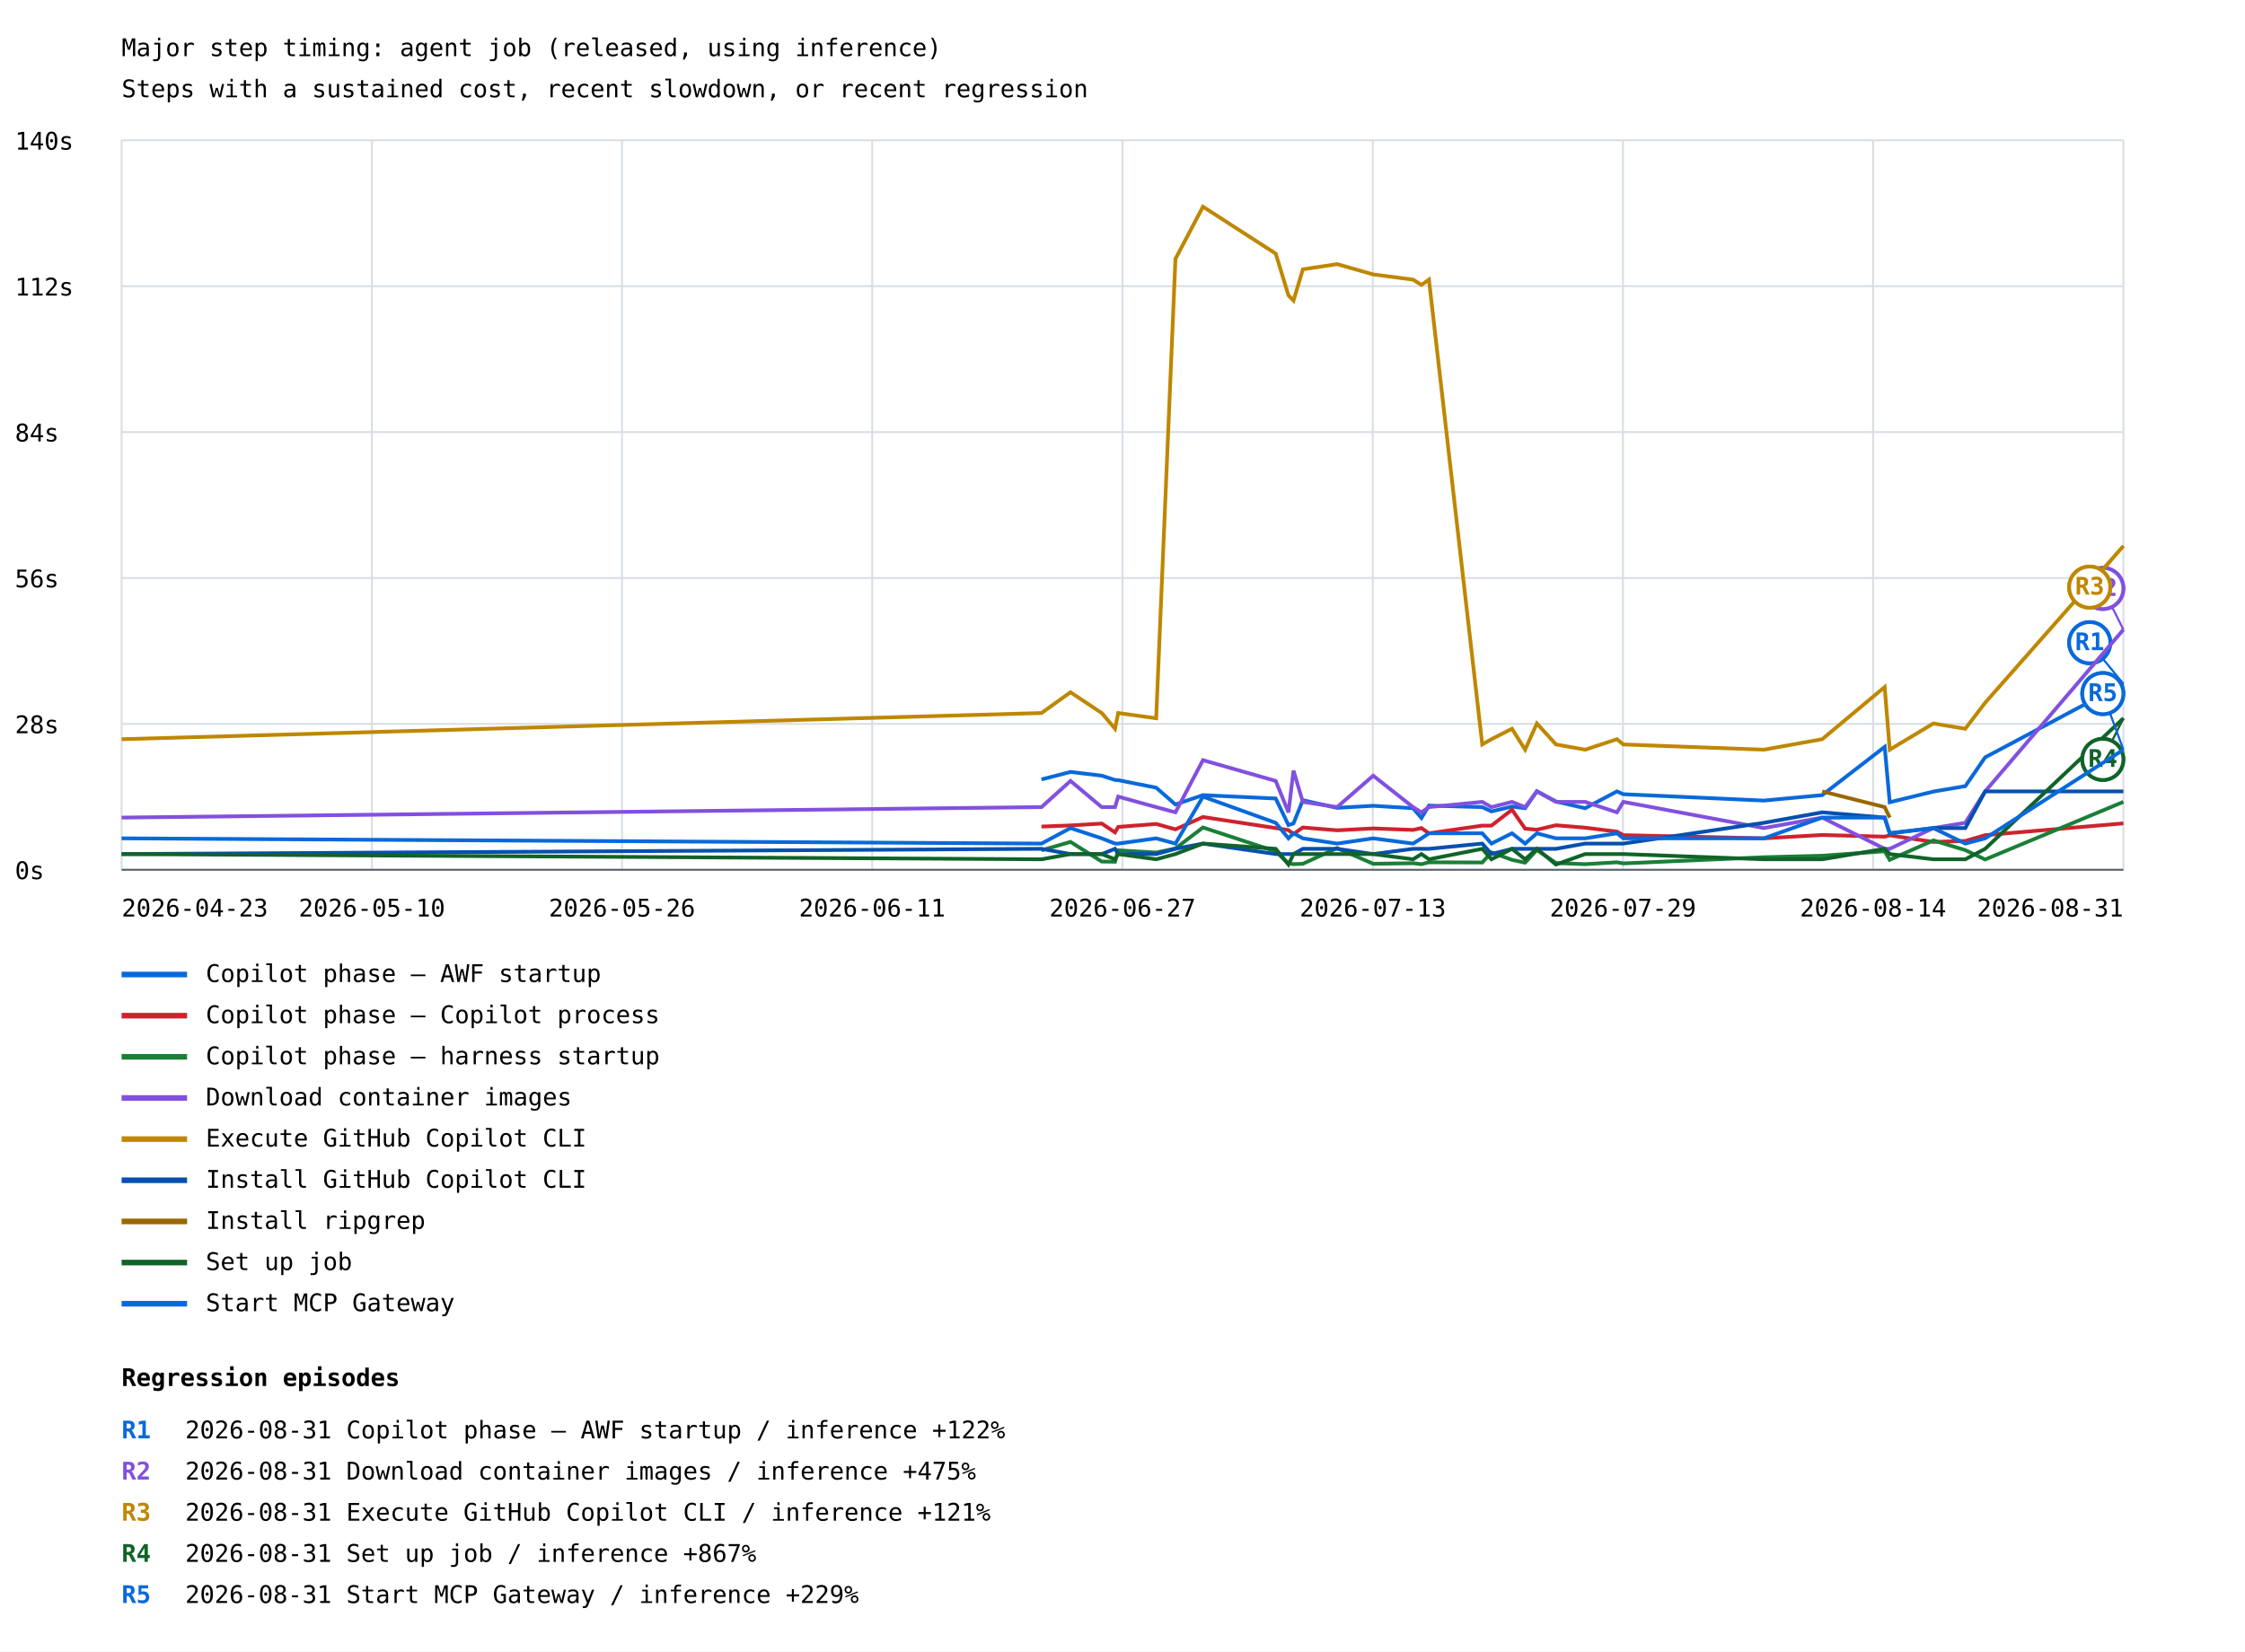
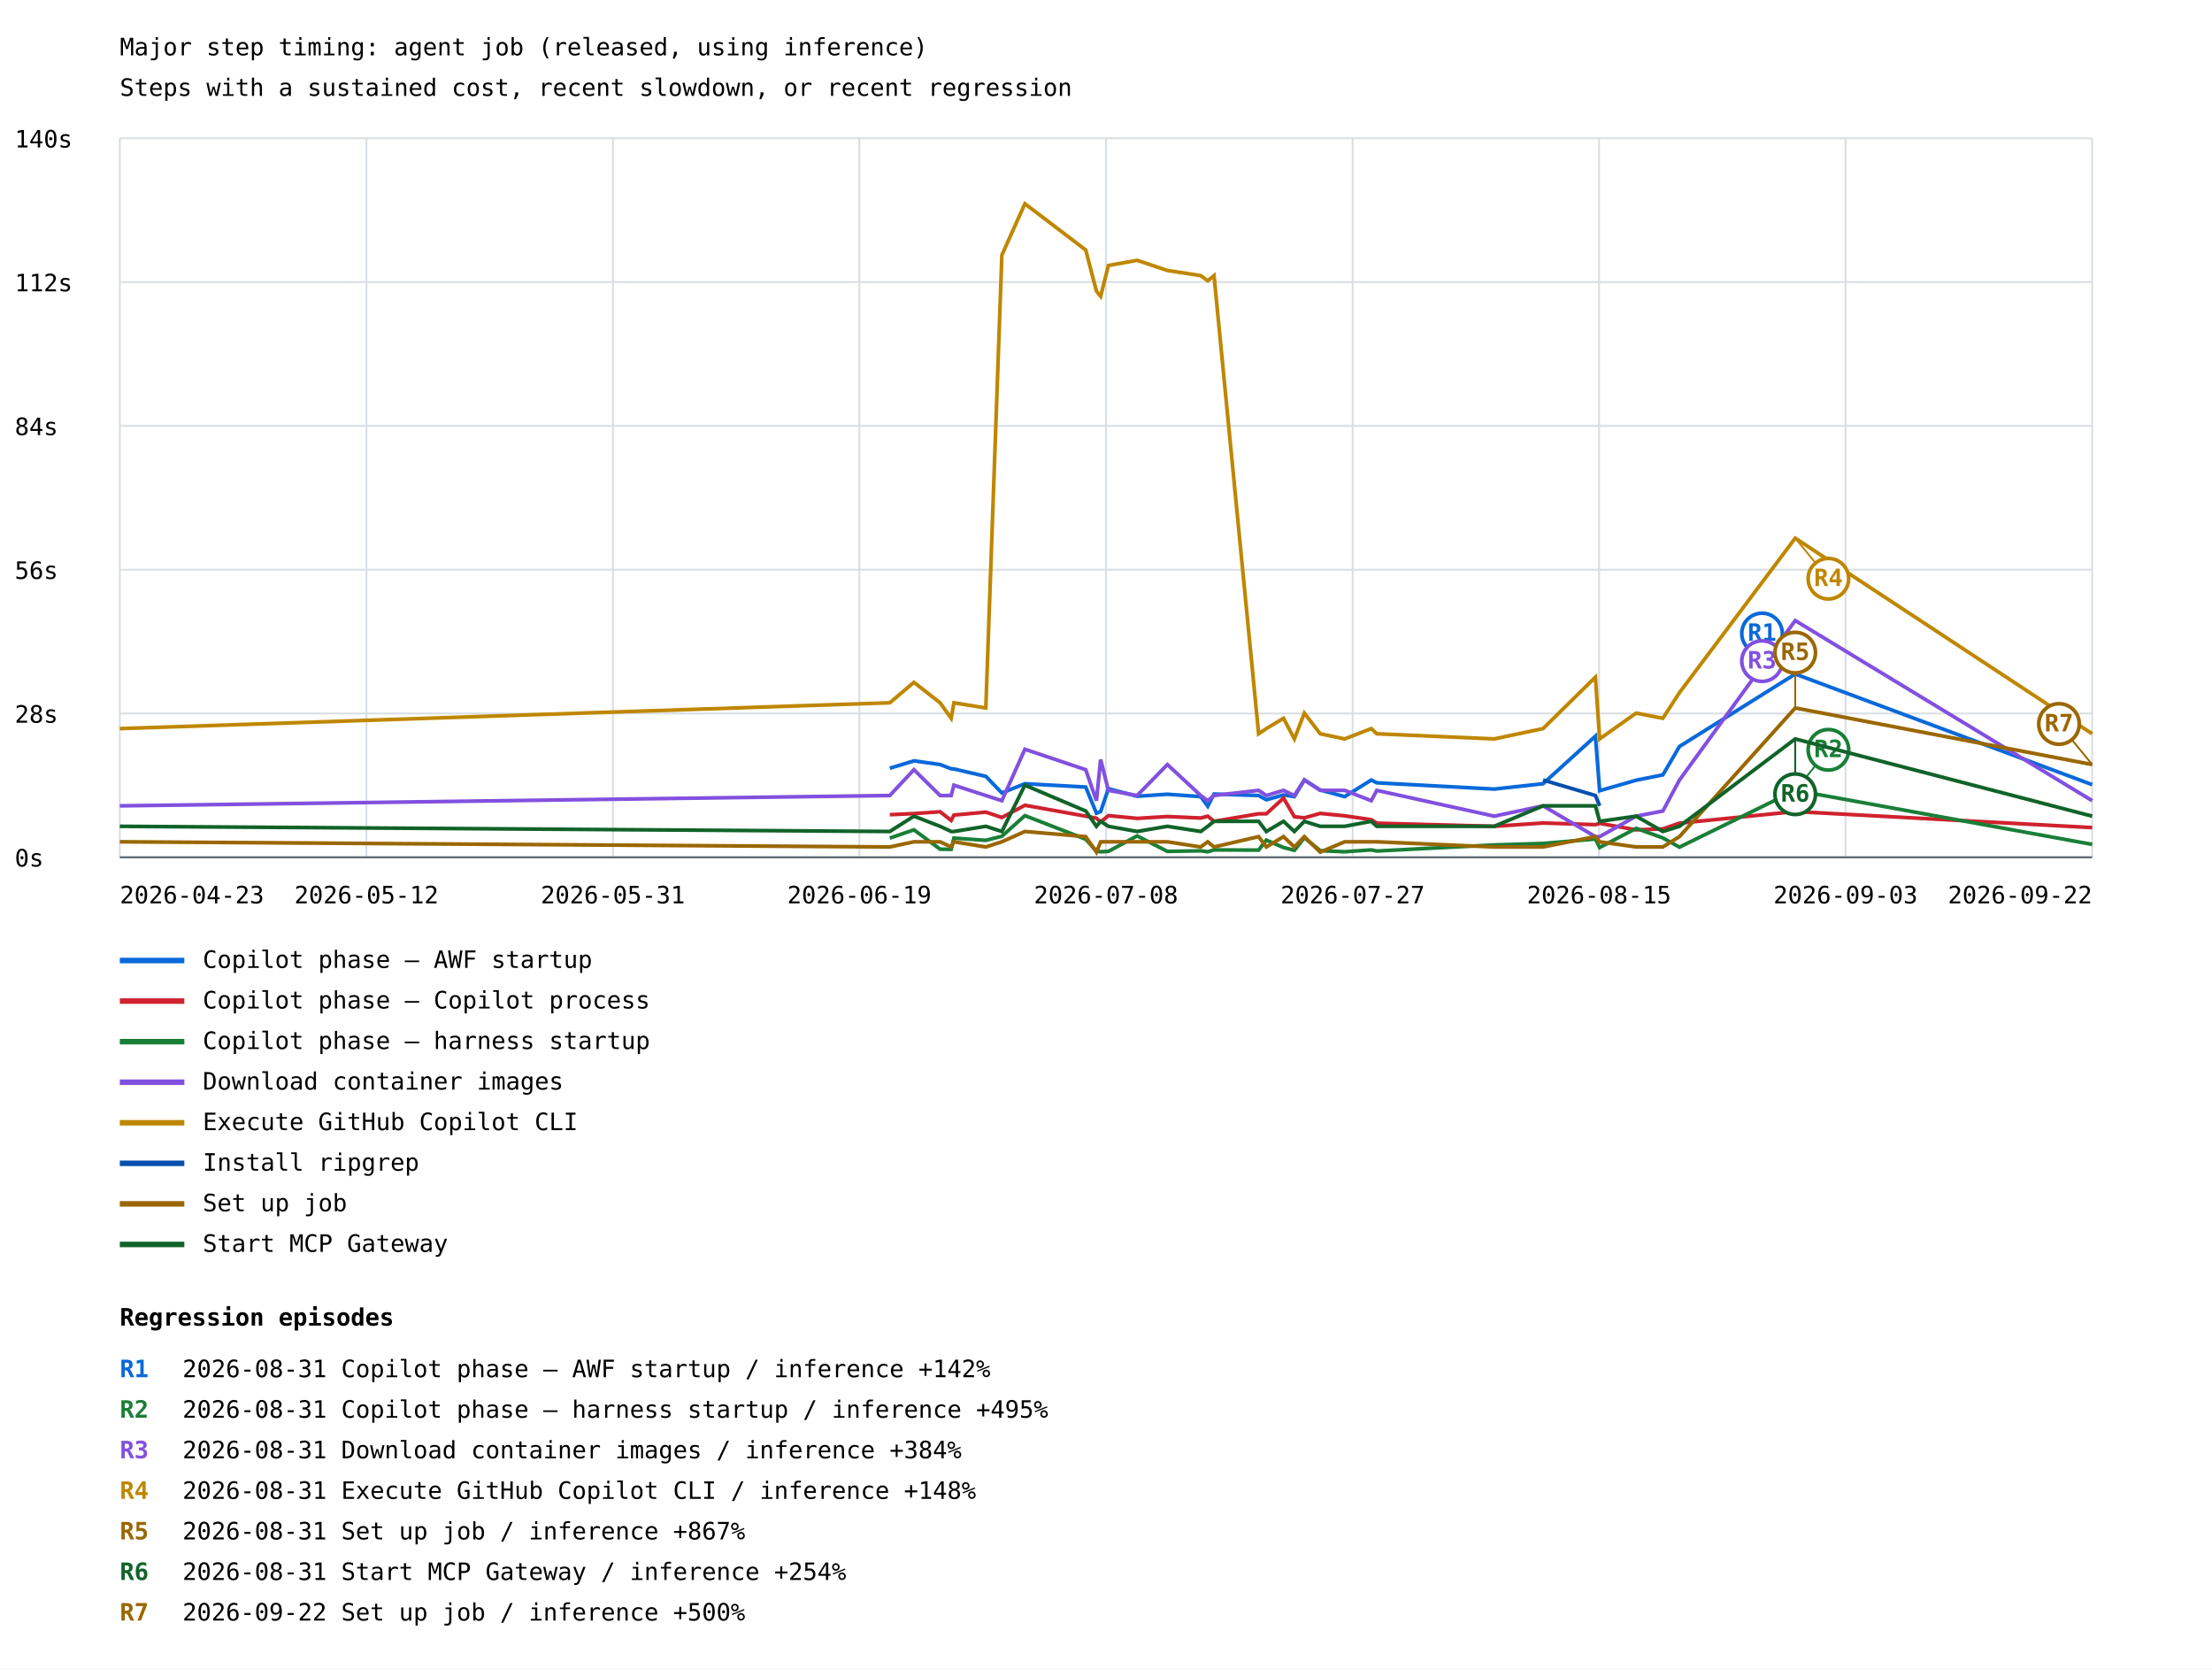
- <svg xmlns="http://www.w3.org/2000/svg" width="1200" height="883" viewBox="0 0 1200 883">
+ <svg xmlns="http://www.w3.org/2000/svg" width="1200" height="905" viewBox="0 0 1200 905">
  <rect width="100%" height="100%" fill="white" />
  <style>text{font-family:ui-monospace,monospace;font-size:13px}.axis{stroke:#57606a;stroke-width:1}.grid{stroke:#d8dee4;stroke-width:1}</style>
  <text x="65" y="30" font-size="20">Major step timing: agent job (released, using inference)</text>
  <text x="65" y="52">Steps with a sustained cost, recent slowdown, or recent regression</text>
  <line class="grid" x1="65" y1="465.0" x2="1135" y2="465.0" />
  <text x="8" y="470.0">0s</text>
  <line class="grid" x1="65" y1="387.0" x2="1135" y2="387.0" />
  <text x="8" y="392.0">28s</text>
  <line class="grid" x1="65" y1="309.0" x2="1135" y2="309.0" />
  <text x="8" y="314.0">56s</text>
  <line class="grid" x1="65" y1="231.0" x2="1135" y2="231.0" />
  <text x="8" y="236.0">84s</text>
  <line class="grid" x1="65" y1="153.0" x2="1135" y2="153.0" />
  <text x="8" y="158.0">112s</text>
  <line class="grid" x1="65" y1="75.0" x2="1135" y2="75.0" />
  <text x="8" y="80.0">140s</text>
  <line class="grid" x1="65.0" y1="75" x2="65.0" y2="465" />
  <line class="grid" x1="198.8" y1="75" x2="198.8" y2="465" />
  <line class="grid" x1="332.5" y1="75" x2="332.5" y2="465" />
  <line class="grid" x1="466.2" y1="75" x2="466.2" y2="465" />
  <line class="grid" x1="600.0" y1="75" x2="600.0" y2="465" />
  <line class="grid" x1="733.8" y1="75" x2="733.8" y2="465" />
  <line class="grid" x1="867.5" y1="75" x2="867.5" y2="465" />
  <line class="grid" x1="1001.2" y1="75" x2="1001.2" y2="465" />
  <line class="grid" x1="1135.0" y1="75" x2="1135.0" y2="465" />
-   <polyline points="556.7,416.7 556.7,416.7 572.2,412.7 572.2,412.7 588.9,414.7 588.9,414.7 596.0,417.0 596.0,417.0 597.7,417.1 597.7,417.1 618.0,421.1 618.0,421.1 628.3,430.1 628.3,430.1 643.0,425.1 643.0,425.1 681.9,426.9 681.9,426.9 688.7,441.1 688.7,441.1 691.4,440.2 691.4,440.2 696.4,427.8 696.4,427.8 714.7,431.9 714.7,431.9 734.0,430.8 734.0,430.8 755.3,432.1 755.3,432.1 759.8,437.3 759.8,437.3 763.8,430.7 763.8,430.7 792.3,431.5 792.3,431.5 797.2,433.8 797.2,433.8 808.2,431.2 808.2,431.2 815.2,432.1 815.2,432.1 821.5,423.0 821.5,423.0 831.7,428.5 831.7,428.5 847.3,432.1 847.3,432.1 864.3,423.1 864.3,423.1 867.7,424.6 867.7,424.6 942.8,428.0 942.8,428.0 974.0,425.1 974.0,425.1 1007.4,399.3 1007.4,399.3 1010.1,428.9 1010.1,428.9 1033.4,423.2 1033.4,423.2 1050.5,420.3 1050.5,420.3 1061.1,404.9 1061.1,404.9 1135.0,365.6 1135.0,365.6" fill="none" stroke="#0969da" stroke-width="2" />
-   <line x1="1135.0" y1="365.6" x2="1117.0" y2="343.6" stroke="#0969da" stroke-width="1" />
-   <circle cx="1117.0" cy="343.6" r="11" fill="white" stroke="#0969da" stroke-width="2" />
-   <text x="1117.0" y="347.6" fill="#0969da" font-size="10" font-weight="bold" text-anchor="middle">R1</text>
-   <line x1="1135.0" y1="365.6" x2="1117.0" y2="343.6" stroke="#0969da" stroke-width="1" />
-   <circle cx="1117.0" cy="343.6" r="11" fill="white" stroke="#0969da" stroke-width="2" />
-   <text x="1117.0" y="347.6" fill="#0969da" font-size="10" font-weight="bold" text-anchor="middle">R1</text>
+   <polyline points="482.7,416.7 495.8,412.7 510.0,414.7 516.0,417.0 517.5,417.1 534.8,421.1 543.5,430.1 556.0,425.1 589.0,426.9 594.8,441.1 597.1,440.2 601.3,427.8 616.9,431.9 633.3,430.8 651.4,432.1 655.2,437.3 658.6,430.7 682.8,431.5 687.0,433.8 696.3,431.2 702.2,432.1 707.6,423.0 716.2,428.5 729.5,432.1 743.9,423.1 746.9,424.6 810.6,428.0 837.1,425.1 865.5,399.3 867.8,428.9 887.6,423.2 902.1,420.3 911.1,404.9 973.9,365.6 1135.0,425.6" fill="none" stroke="#0969da" stroke-width="2" />
+   <line x1="973.9" y1="365.6" x2="955.9" y2="343.6" stroke="#0969da" stroke-width="1" />
+   <circle cx="955.9" cy="343.6" r="11" fill="white" stroke="#0969da" stroke-width="2" />
+   <text x="955.9" y="347.6" fill="#0969da" font-size="10" font-weight="bold" text-anchor="middle">R1</text>
  <line x1="65" y1="521" x2="100" y2="521" stroke="#0969da" stroke-width="3" />
  <text x="110" y="525">Copilot phase — AWF startup</text>
-   <polyline points="556.7,441.9 556.7,441.9 572.2,441.3 572.2,441.3 588.9,440.3 588.9,440.3 596.0,445.0 596.0,445.0 597.7,442.1 597.7,442.1 618.0,440.5 618.0,440.5 628.3,443.4 628.3,443.4 643.0,436.8 643.0,436.8 681.9,442.7 681.9,442.7 688.7,443.8 688.7,443.8 691.4,445.9 691.4,445.9 696.4,442.4 696.4,442.4 714.7,443.9 714.7,443.9 734.0,442.9 734.0,442.9 755.3,443.7 755.3,443.7 759.8,442.7 759.8,442.7 763.8,445.5 763.8,445.5 792.3,441.4 792.3,441.4 797.2,441.4 797.2,441.4 808.2,432.9 808.2,432.9 815.2,443.0 815.2,443.0 821.5,443.6 821.5,443.6 831.7,441.2 831.7,441.2 847.3,442.5 847.3,442.5 864.3,444.6 864.3,444.6 867.7,446.5 867.7,446.5 942.8,448.2 942.8,448.2 974.0,446.4 974.0,446.4 1007.4,447.3 1007.4,447.3 1010.1,446.6 1010.1,446.6 1033.4,450.1 1033.4,450.1 1050.5,449.6 1050.5,449.6 1061.1,446.5 1061.1,446.5 1135.0,440.2 1135.0,440.2" fill="none" stroke="#cf222e" stroke-width="2" />
+   <polyline points="482.7,441.9 495.8,441.3 510.0,440.3 516.0,445.0 517.5,442.1 534.8,440.5 543.5,443.4 556.0,436.8 589.0,442.7 594.8,443.8 597.1,445.9 601.3,442.4 616.9,443.9 633.3,442.9 651.4,443.7 655.2,442.7 658.6,445.5 682.8,441.4 687.0,441.4 696.3,432.9 702.2,443.0 707.6,443.6 716.2,441.2 729.5,442.5 743.9,444.6 746.9,446.5 810.6,448.2 837.1,446.4 865.5,447.3 867.8,446.6 887.6,450.1 902.1,449.6 911.1,446.5 973.9,440.2 1135.0,448.9" fill="none" stroke="#cf222e" stroke-width="2" />
  <line x1="65" y1="543" x2="100" y2="543" stroke="#cf222e" stroke-width="3" />
  <text x="110" y="547">Copilot phase — Copilot process</text>
-   <polyline points="556.7,454.6 556.7,454.6 572.2,450.1 572.2,450.1 588.9,460.6 588.9,460.6 596.0,460.7 596.0,460.7 597.7,454.6 597.7,454.6 618.0,455.8 618.0,455.8 628.3,453.6 628.3,453.6 643.0,442.4 643.0,442.4 681.9,455.2 681.9,455.2 688.7,461.6 688.7,461.6 691.4,462.0 691.4,462.0 696.4,461.8 696.4,461.8 714.7,453.4 714.7,453.4 734.0,461.8 734.0,461.8 755.3,461.5 755.3,461.5 759.8,462.0 759.8,462.0 763.8,461.0 763.8,461.0 792.3,461.1 792.3,461.1 797.2,455.7 797.2,455.7 808.2,459.7 808.2,459.7 815.2,461.2 815.2,461.2 821.5,454.4 821.5,454.4 831.7,461.4 831.7,461.4 847.3,462.0 847.3,462.0 864.3,461.0 864.3,461.0 867.7,461.6 867.7,461.6 942.8,458.3 942.8,458.3 974.0,457.5 974.0,457.5 1007.4,455.1 1007.4,455.1 1010.1,459.7 1010.1,459.7 1033.4,449.3 1033.4,449.3 1050.5,454.5 1050.5,454.5 1061.1,459.5 1061.1,459.5 1135.0,428.7 1135.0,428.7" fill="none" stroke="#1a7f37" stroke-width="2" />
+   <polyline points="482.7,454.6 495.8,450.1 510.0,460.6 516.0,460.7 517.5,454.6 534.8,455.8 543.5,453.6 556.0,442.4 589.0,455.2 594.8,461.6 597.1,462.0 601.3,461.8 616.9,453.4 633.3,461.8 651.4,461.5 655.2,462.0 658.6,461.0 682.8,461.1 687.0,455.7 696.3,459.7 702.2,461.2 707.6,454.4 716.2,461.4 729.5,462.0 743.9,461.0 746.9,461.6 810.6,458.3 837.1,457.5 865.5,455.1 867.8,459.7 887.6,449.3 902.1,454.5 911.1,459.5 973.9,428.7 1135.0,458.0" fill="none" stroke="#1a7f37" stroke-width="2" />
+   <line x1="973.9" y1="428.7" x2="991.9" y2="406.7" stroke="#1a7f37" stroke-width="1" />
+   <circle cx="991.9" cy="406.7" r="11" fill="white" stroke="#1a7f37" stroke-width="2" />
+   <text x="991.9" y="410.7" fill="#1a7f37" font-size="10" font-weight="bold" text-anchor="middle">R2</text>
  <line x1="65" y1="565" x2="100" y2="565" stroke="#1a7f37" stroke-width="3" />
  <text x="110" y="569">Copilot phase — harness startup</text>
-   <polyline points="65.0,437.1 556.7,431.5 556.7,431.5 572.2,417.5 572.2,417.5 588.9,431.5 588.9,431.5 596.0,431.5 596.0,431.5 597.7,425.9 597.7,425.9 618.0,431.5 618.0,431.5 628.3,434.3 628.3,434.3 643.0,406.4 643.0,406.4 681.9,417.5 681.9,417.5 688.7,434.3 688.7,434.3 691.4,412.0 691.4,412.0 696.4,428.7 696.4,428.7 714.7,431.5 714.7,431.5 734.0,414.7 734.0,414.7 755.3,431.5 755.3,431.5 759.8,434.3 759.8,434.3 763.8,431.5 763.8,431.5 792.3,428.7 792.3,428.7 797.2,431.5 797.2,431.5 808.2,428.7 808.2,428.7 815.2,431.5 815.2,431.5 821.5,423.1 821.5,423.1 831.7,428.7 831.7,428.7 847.3,428.7 847.3,428.7 864.3,434.3 864.3,434.3 867.7,428.7 867.7,428.7 942.8,442.7 942.8,442.7 974.0,437.1 974.0,437.1 1007.4,453.8 1007.4,453.8 1010.1,453.8 1010.1,453.8 1033.4,442.7 1033.4,442.7 1050.5,439.9 1050.5,439.9 1061.1,423.1 1061.1,423.1 1135.0,336.6 1135.0,336.6" fill="none" stroke="#8250df" stroke-width="2" />
-   <line x1="1135.0" y1="336.6" x2="1124.0" y2="314.6" stroke="#8250df" stroke-width="1" />
-   <circle cx="1124.0" cy="314.6" r="11" fill="white" stroke="#8250df" stroke-width="2" />
-   <text x="1124.0" y="318.6" fill="#8250df" font-size="10" font-weight="bold" text-anchor="middle">R2</text>
-   <line x1="1135.0" y1="336.6" x2="1124.0" y2="314.6" stroke="#8250df" stroke-width="1" />
-   <circle cx="1124.0" cy="314.6" r="11" fill="white" stroke="#8250df" stroke-width="2" />
-   <text x="1124.0" y="318.6" fill="#8250df" font-size="10" font-weight="bold" text-anchor="middle">R2</text>
+   <polyline points="65.0,437.1 482.7,431.5 495.8,417.5 510.0,431.5 516.0,431.5 517.5,425.9 534.8,431.5 543.5,434.3 556.0,406.4 589.0,417.5 594.8,434.3 597.1,412.0 601.3,428.7 616.9,431.5 633.3,414.7 651.4,431.5 655.2,434.3 658.6,431.5 682.8,428.7 687.0,431.5 696.3,428.7 702.2,431.5 707.6,423.1 716.2,428.7 729.5,428.7 743.9,434.3 746.9,428.7 810.6,442.7 837.1,437.1 865.5,453.8 867.8,453.8 887.6,442.7 902.1,439.9 911.1,423.1 973.9,336.6 1135.0,434.3" fill="none" stroke="#8250df" stroke-width="2" />
+   <line x1="973.9" y1="336.6" x2="955.9" y2="358.6" stroke="#8250df" stroke-width="1" />
+   <circle cx="955.9" cy="358.6" r="11" fill="white" stroke="#8250df" stroke-width="2" />
+   <text x="955.9" y="362.6" fill="#8250df" font-size="10" font-weight="bold" text-anchor="middle">R3</text>
  <line x1="65" y1="587" x2="100" y2="587" stroke="#8250df" stroke-width="3" />
  <text x="110" y="591">Download container images</text>
-   <polyline points="65.0,395.2 556.7,381.2 556.7,381.2 572.2,370.1 572.2,370.1 588.9,381.2 588.9,381.2 596.0,389.6 596.0,389.6 597.7,381.2 597.7,381.2 618.0,384.0 618.0,384.0 628.3,138.4 628.3,138.4 643.0,110.5 643.0,110.5 681.9,135.6 681.9,135.6 688.7,157.9 688.7,157.9 691.4,160.7 691.4,160.7 696.4,144.0 696.4,144.0 714.7,141.2 714.7,141.2 734.0,146.7 734.0,146.7 755.3,149.5 755.3,149.5 759.8,152.3 759.8,152.3 763.8,149.5 763.8,149.5 792.3,398.0 792.3,398.0 797.2,395.2 797.2,395.2 808.2,389.6 808.2,389.6 815.2,400.8 815.2,400.8 821.5,386.8 821.5,386.8 831.7,398.0 831.7,398.0 847.3,400.8 847.3,400.8 864.3,395.2 864.3,395.2 867.7,398.0 867.7,398.0 942.8,400.8 942.8,400.8 974.0,395.2 974.0,395.2 1007.4,367.3 1007.4,367.3 1010.1,400.8 1010.1,400.8 1033.4,386.8 1033.4,386.8 1050.5,389.6 1050.5,389.6 1061.1,375.7 1061.1,375.7 1135.0,291.9 1135.0,291.9" fill="none" stroke="#bf8700" stroke-width="2" />
-   <line x1="1135.0" y1="291.9" x2="1117.0" y2="313.9" stroke="#bf8700" stroke-width="1" />
-   <circle cx="1117.0" cy="313.9" r="11" fill="white" stroke="#bf8700" stroke-width="2" />
-   <text x="1117.0" y="317.9" fill="#bf8700" font-size="10" font-weight="bold" text-anchor="middle">R3</text>
-   <line x1="1135.0" y1="291.9" x2="1117.0" y2="313.9" stroke="#bf8700" stroke-width="1" />
-   <circle cx="1117.0" cy="313.9" r="11" fill="white" stroke="#bf8700" stroke-width="2" />
-   <text x="1117.0" y="317.9" fill="#bf8700" font-size="10" font-weight="bold" text-anchor="middle">R3</text>
+   <polyline points="65.0,395.2 482.7,381.2 495.8,370.1 510.0,381.2 516.0,389.6 517.5,381.2 534.8,384.0 543.5,138.4 556.0,110.5 589.0,135.6 594.8,157.9 597.1,160.7 601.3,144.0 616.9,141.2 633.3,146.7 651.4,149.5 655.2,152.3 658.6,149.5 682.8,398.0 687.0,395.2 696.3,389.6 702.2,400.8 707.6,386.8 716.2,398.0 729.5,400.8 743.9,395.2 746.9,398.0 810.6,400.8 837.1,395.2 865.5,367.3 867.8,400.8 887.6,386.8 902.1,389.6 911.1,375.7 973.9,291.9 1135.0,398.0" fill="none" stroke="#bf8700" stroke-width="2" />
+   <line x1="973.9" y1="291.9" x2="991.9" y2="313.9" stroke="#bf8700" stroke-width="1" />
+   <circle cx="991.9" cy="313.9" r="11" fill="white" stroke="#bf8700" stroke-width="2" />
+   <text x="991.9" y="317.9" fill="#bf8700" font-size="10" font-weight="bold" text-anchor="middle">R4</text>
  <line x1="65" y1="609" x2="100" y2="609" stroke="#bf8700" stroke-width="3" />
  <text x="110" y="613">Execute GitHub Copilot CLI</text>
-   <polyline points="65.0,456.6 556.7,453.8 556.7,453.8 572.2,456.6 572.2,456.6 588.9,456.6 588.9,456.6 596.0,453.8 596.0,453.8 597.7,456.6 597.7,456.6 618.0,456.6 618.0,456.6 628.3,453.8 628.3,453.8 643.0,451.0 643.0,451.0 681.9,456.6 681.9,456.6 688.7,456.6 688.7,456.6 691.4,456.6 691.4,456.6 696.4,453.8 696.4,453.8 714.7,453.8 714.7,453.8 734.0,456.6 734.0,456.6 755.3,453.8 755.3,453.8 759.8,453.8 759.8,453.8 763.8,453.8 763.8,453.8 792.3,451.0 792.3,451.0 797.2,456.6 797.2,456.6 808.2,453.8 808.2,453.8 815.2,453.8 815.2,453.8 821.5,453.8 821.5,453.8 831.7,453.8 831.7,453.8 847.3,451.0 847.3,451.0 864.3,451.0 864.3,451.0 867.7,451.0 867.7,451.0 942.8,439.9 942.8,439.9 974.0,434.3 974.0,434.3 1007.4,437.1 1007.4,437.1 1010.1,445.5 1010.1,445.5 1033.4,442.7 1033.4,442.7 1050.5,442.7 1050.5,442.7 1061.1,423.1 1061.1,423.1 1135.0,423.1 1135.0,423.1" fill="none" stroke="#0550ae" stroke-width="2" />
+   <polyline points="837.1,423.1 865.5,431.5 867.8,437.1" fill="none" stroke="#0550ae" stroke-width="2" />
  <line x1="65" y1="631" x2="100" y2="631" stroke="#0550ae" stroke-width="3" />
-   <text x="110" y="635">Install GitHub Copilot CLI</text>
-   <polyline points="974.0,423.1 974.0,423.1 1007.4,431.5 1007.4,431.5 1010.1,437.1 1010.1,437.1" fill="none" stroke="#9a6700" stroke-width="2" />
+   <text x="110" y="635">Install ripgrep</text>
+   <polyline points="65.0,456.6 482.7,459.4 495.8,456.6 510.0,456.6 516.0,459.4 517.5,456.6 534.8,459.4 543.5,456.6 556.0,451.0 589.0,453.8 594.8,462.2 597.1,456.6 601.3,456.6 616.9,456.6 633.3,456.6 651.4,459.4 655.2,456.6 658.6,459.4 682.8,453.8 687.0,459.4 696.3,453.8 702.2,459.4 707.6,453.8 716.2,462.2 729.5,456.6 743.9,456.6 746.9,456.6 810.6,459.4 837.1,459.4 865.5,453.8 867.8,456.6 887.6,459.4 902.1,459.4 911.1,453.8 973.9,384.0 1135.0,414.7" fill="none" stroke="#9a6700" stroke-width="2" />
+   <line x1="973.9" y1="384.0" x2="973.9" y2="354.0" stroke="#9a6700" stroke-width="1" />
+   <circle cx="973.9" cy="354.0" r="11" fill="white" stroke="#9a6700" stroke-width="2" />
+   <text x="973.9" y="358.0" fill="#9a6700" font-size="10" font-weight="bold" text-anchor="middle">R5</text>
+   <line x1="1135.0" y1="414.7" x2="1117.0" y2="392.7" stroke="#9a6700" stroke-width="1" />
+   <circle cx="1117.0" cy="392.7" r="11" fill="white" stroke="#9a6700" stroke-width="2" />
+   <text x="1117.0" y="396.7" fill="#9a6700" font-size="10" font-weight="bold" text-anchor="middle">R7</text>
  <line x1="65" y1="653" x2="100" y2="653" stroke="#9a6700" stroke-width="3" />
-   <text x="110" y="657">Install ripgrep</text>
-   <polyline points="65.0,456.6 556.7,459.4 556.7,459.4 572.2,456.6 572.2,456.6 588.9,456.6 588.9,456.6 596.0,459.4 596.0,459.4 597.7,456.6 597.7,456.6 618.0,459.4 618.0,459.4 628.3,456.6 628.3,456.6 643.0,451.0 643.0,451.0 681.9,453.8 681.9,453.8 688.7,462.2 688.7,462.2 691.4,456.6 691.4,456.6 696.4,456.6 696.4,456.6 714.7,456.6 714.7,456.6 734.0,456.6 734.0,456.6 755.3,459.4 755.3,459.4 759.8,456.6 759.8,456.6 763.8,459.4 763.8,459.4 792.3,453.8 792.3,453.8 797.2,459.4 797.2,459.4 808.2,453.8 808.2,453.8 815.2,459.4 815.2,459.4 821.5,453.8 821.5,453.8 831.7,462.2 831.7,462.2 847.3,456.6 847.3,456.6 864.3,456.6 864.3,456.6 867.7,456.6 867.7,456.6 942.8,459.4 942.8,459.4 974.0,459.4 974.0,459.4 1007.4,453.8 1007.4,453.8 1010.1,456.6 1010.1,456.6 1033.4,459.4 1033.4,459.4 1050.5,459.4 1050.5,459.4 1061.1,453.8 1061.1,453.8 1135.0,384.0 1135.0,384.0" fill="none" stroke="#116329" stroke-width="2" />
-   <line x1="1135.0" y1="384.0" x2="1124.0" y2="406.0" stroke="#116329" stroke-width="1" />
-   <circle cx="1124.0" cy="406.0" r="11" fill="white" stroke="#116329" stroke-width="2" />
-   <text x="1124.0" y="410.0" fill="#116329" font-size="10" font-weight="bold" text-anchor="middle">R4</text>
-   <line x1="1135.0" y1="384.0" x2="1124.0" y2="406.0" stroke="#116329" stroke-width="1" />
-   <circle cx="1124.0" cy="406.0" r="11" fill="white" stroke="#116329" stroke-width="2" />
-   <text x="1124.0" y="410.0" fill="#116329" font-size="10" font-weight="bold" text-anchor="middle">R4</text>
+   <text x="110" y="657">Set up job</text>
+   <polyline points="65.0,448.2 482.7,451.0 495.8,442.7 510.0,448.2 516.0,451.0 517.5,451.0 534.8,448.2 543.5,451.0 556.0,425.9 589.0,439.9 594.8,448.2 597.1,445.5 601.3,448.2 616.9,451.0 633.3,448.2 651.4,451.0 655.2,448.2 658.6,445.5 682.8,445.5 687.0,451.0 696.3,445.5 702.2,451.0 707.6,445.5 716.2,448.2 729.5,448.2 743.9,445.5 746.9,448.2 810.6,448.2 837.1,437.1 865.5,437.1 867.8,445.5 887.6,442.7 902.1,451.0 911.1,448.2 973.9,400.8 1135.0,442.7" fill="none" stroke="#116329" stroke-width="2" />
+   <line x1="973.9" y1="400.8" x2="973.9" y2="430.8" stroke="#116329" stroke-width="1" />
+   <circle cx="973.9" cy="430.8" r="11" fill="white" stroke="#116329" stroke-width="2" />
+   <text x="973.9" y="434.8" fill="#116329" font-size="10" font-weight="bold" text-anchor="middle">R6</text>
  <line x1="65" y1="675" x2="100" y2="675" stroke="#116329" stroke-width="3" />
-   <text x="110" y="679">Set up job</text>
-   <polyline points="65.0,448.2 556.7,451.0 556.7,451.0 572.2,442.7 572.2,442.7 588.9,448.2 588.9,448.2 596.0,451.0 596.0,451.0 597.7,451.0 597.7,451.0 618.0,448.2 618.0,448.2 628.3,451.0 628.3,451.0 643.0,425.9 643.0,425.9 681.9,439.9 681.9,439.9 688.7,448.2 688.7,448.2 691.4,445.5 691.4,445.5 696.4,448.2 696.4,448.2 714.7,451.0 714.7,451.0 734.0,448.2 734.0,448.2 755.3,451.0 755.3,451.0 759.8,448.2 759.8,448.2 763.8,445.5 763.8,445.5 792.3,445.5 792.3,445.5 797.2,451.0 797.2,451.0 808.2,445.5 808.2,445.5 815.2,451.0 815.2,451.0 821.5,445.5 821.5,445.5 831.7,448.2 831.7,448.2 847.3,448.2 847.3,448.2 864.3,445.5 864.3,445.5 867.7,448.2 867.7,448.2 942.8,448.2 942.8,448.2 974.0,437.1 974.0,437.1 1007.4,437.1 1007.4,437.1 1010.1,445.5 1010.1,445.5 1033.4,442.7 1033.4,442.7 1050.5,451.0 1050.5,451.0 1061.1,448.2 1061.1,448.2 1135.0,400.8 1135.0,400.8" fill="none" stroke="#0969da" stroke-width="2" />
-   <line x1="1135.0" y1="400.8" x2="1124.0" y2="370.8" stroke="#0969da" stroke-width="1" />
-   <circle cx="1124.0" cy="370.8" r="11" fill="white" stroke="#0969da" stroke-width="2" />
-   <text x="1124.0" y="374.8" fill="#0969da" font-size="10" font-weight="bold" text-anchor="middle">R5</text>
-   <line x1="1135.0" y1="400.8" x2="1124.0" y2="370.8" stroke="#0969da" stroke-width="1" />
-   <circle cx="1124.0" cy="370.8" r="11" fill="white" stroke="#0969da" stroke-width="2" />
-   <text x="1124.0" y="374.8" fill="#0969da" font-size="10" font-weight="bold" text-anchor="middle">R5</text>
-   <line x1="65" y1="697" x2="100" y2="697" stroke="#0969da" stroke-width="3" />
-   <text x="110" y="701">Start MCP Gateway</text>
+   <text x="110" y="679">Start MCP Gateway</text>
  <text x="65.0" y="490" text-anchor="start">2026-04-23</text>
-   <text x="198.8" y="490" text-anchor="middle">2026-05-10</text>
-   <text x="332.5" y="490" text-anchor="middle">2026-05-26</text>
-   <text x="466.2" y="490" text-anchor="middle">2026-06-11</text>
-   <text x="600.0" y="490" text-anchor="middle">2026-06-27</text>
-   <text x="733.8" y="490" text-anchor="middle">2026-07-13</text>
-   <text x="867.5" y="490" text-anchor="middle">2026-07-29</text>
-   <text x="1001.2" y="490" text-anchor="middle">2026-08-14</text>
-   <text x="1135.0" y="490" text-anchor="end">2026-08-31</text>
+   <text x="198.8" y="490" text-anchor="middle">2026-05-12</text>
+   <text x="332.5" y="490" text-anchor="middle">2026-05-31</text>
+   <text x="466.2" y="490" text-anchor="middle">2026-06-19</text>
+   <text x="600.0" y="490" text-anchor="middle">2026-07-08</text>
+   <text x="733.8" y="490" text-anchor="middle">2026-07-27</text>
+   <text x="867.5" y="490" text-anchor="middle">2026-08-15</text>
+   <text x="1001.2" y="490" text-anchor="middle">2026-09-03</text>
+   <text x="1135.0" y="490" text-anchor="end">2026-09-22</text>
  <line class="axis" x1="65" y1="465" x2="1135" y2="465" />
-   <text x="65" y="741" font-size="16" font-weight="bold">Regression episodes</text>
-   <text x="65" y="769" fill="#0969da" font-weight="bold">R1</text>
-   <text x="99" y="769">2026-08-31  Copilot phase — AWF startup / inference  +122%</text>
-   <text x="65" y="791" fill="#8250df" font-weight="bold">R2</text>
-   <text x="99" y="791">2026-08-31  Download container images / inference  +475%</text>
-   <text x="65" y="813" fill="#bf8700" font-weight="bold">R3</text>
-   <text x="99" y="813">2026-08-31  Execute GitHub Copilot CLI / inference  +121%</text>
-   <text x="65" y="835" fill="#116329" font-weight="bold">R4</text>
+   <text x="65" y="719" font-size="16" font-weight="bold">Regression episodes</text>
+   <text x="65" y="747" fill="#0969da" font-weight="bold">R1</text>
+   <text x="99" y="747">2026-08-31  Copilot phase — AWF startup / inference  +142%</text>
+   <text x="65" y="769" fill="#1a7f37" font-weight="bold">R2</text>
+   <text x="99" y="769">2026-08-31  Copilot phase — harness startup / inference  +495%</text>
+   <text x="65" y="791" fill="#8250df" font-weight="bold">R3</text>
+   <text x="99" y="791">2026-08-31  Download container images / inference  +384%</text>
+   <text x="65" y="813" fill="#bf8700" font-weight="bold">R4</text>
+   <text x="99" y="813">2026-08-31  Execute GitHub Copilot CLI / inference  +148%</text>
+   <text x="65" y="835" fill="#9a6700" font-weight="bold">R5</text>
  <text x="99" y="835">2026-08-31  Set up job / inference  +867%</text>
-   <text x="65" y="857" fill="#0969da" font-weight="bold">R5</text>
-   <text x="99" y="857">2026-08-31  Start MCP Gateway / inference  +229%</text>
+   <text x="65" y="857" fill="#116329" font-weight="bold">R6</text>
+   <text x="99" y="857">2026-08-31  Start MCP Gateway / inference  +254%</text>
+   <text x="65" y="879" fill="#9a6700" font-weight="bold">R7</text>
+   <text x="99" y="879">2026-09-22  Set up job / inference  +500%</text>
</svg>
